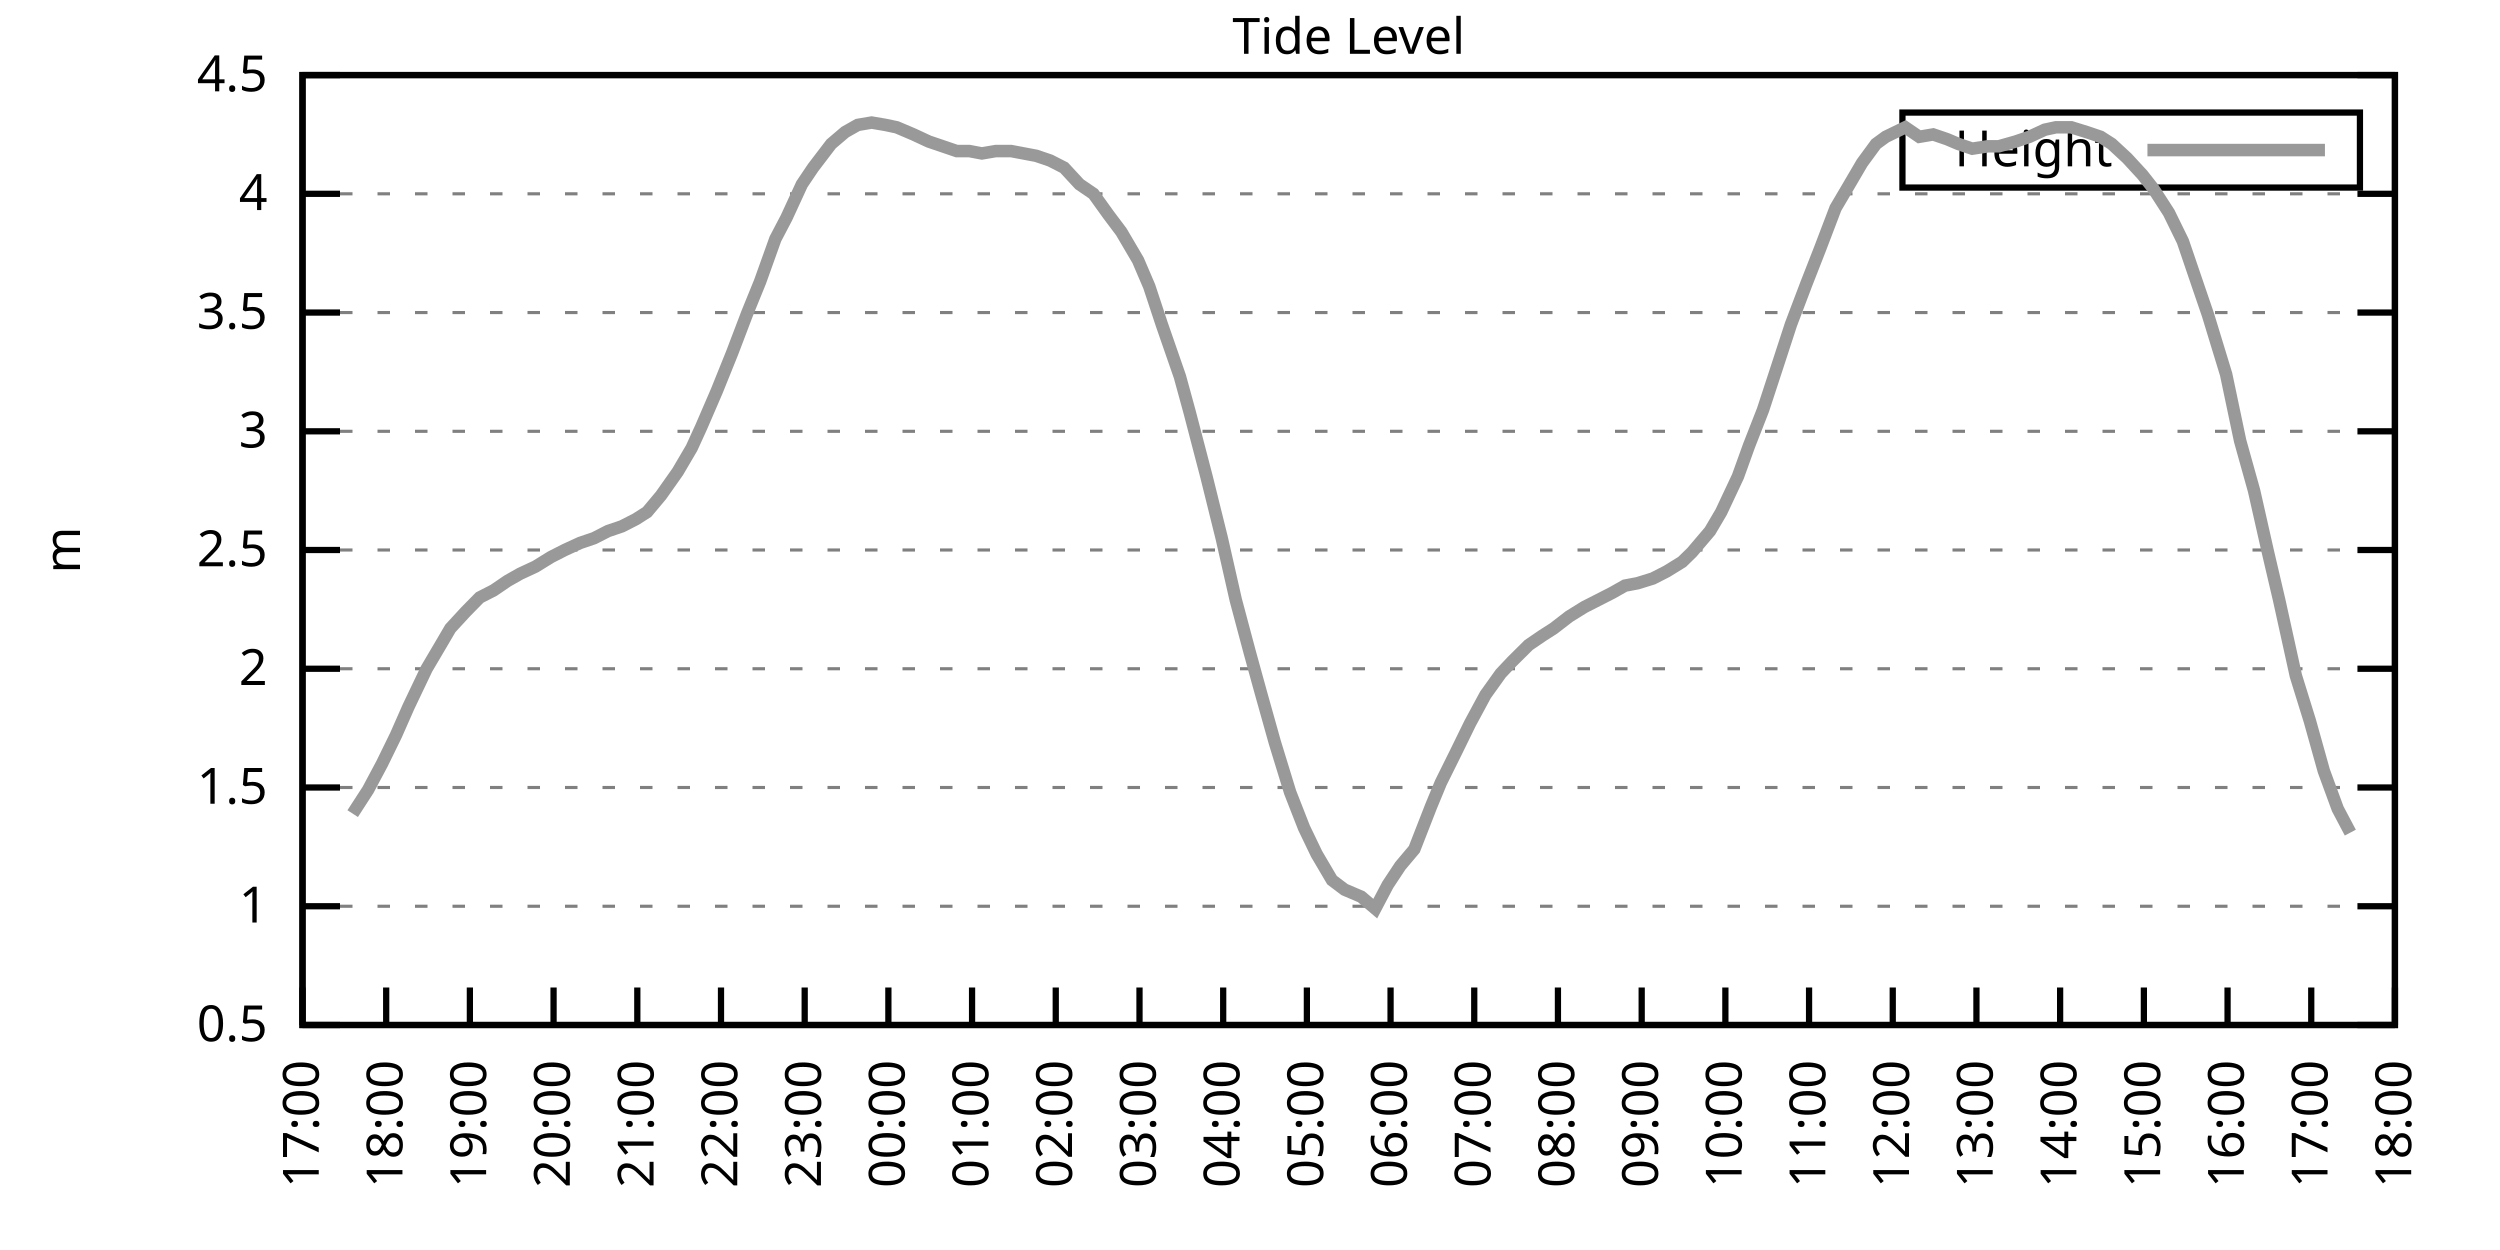
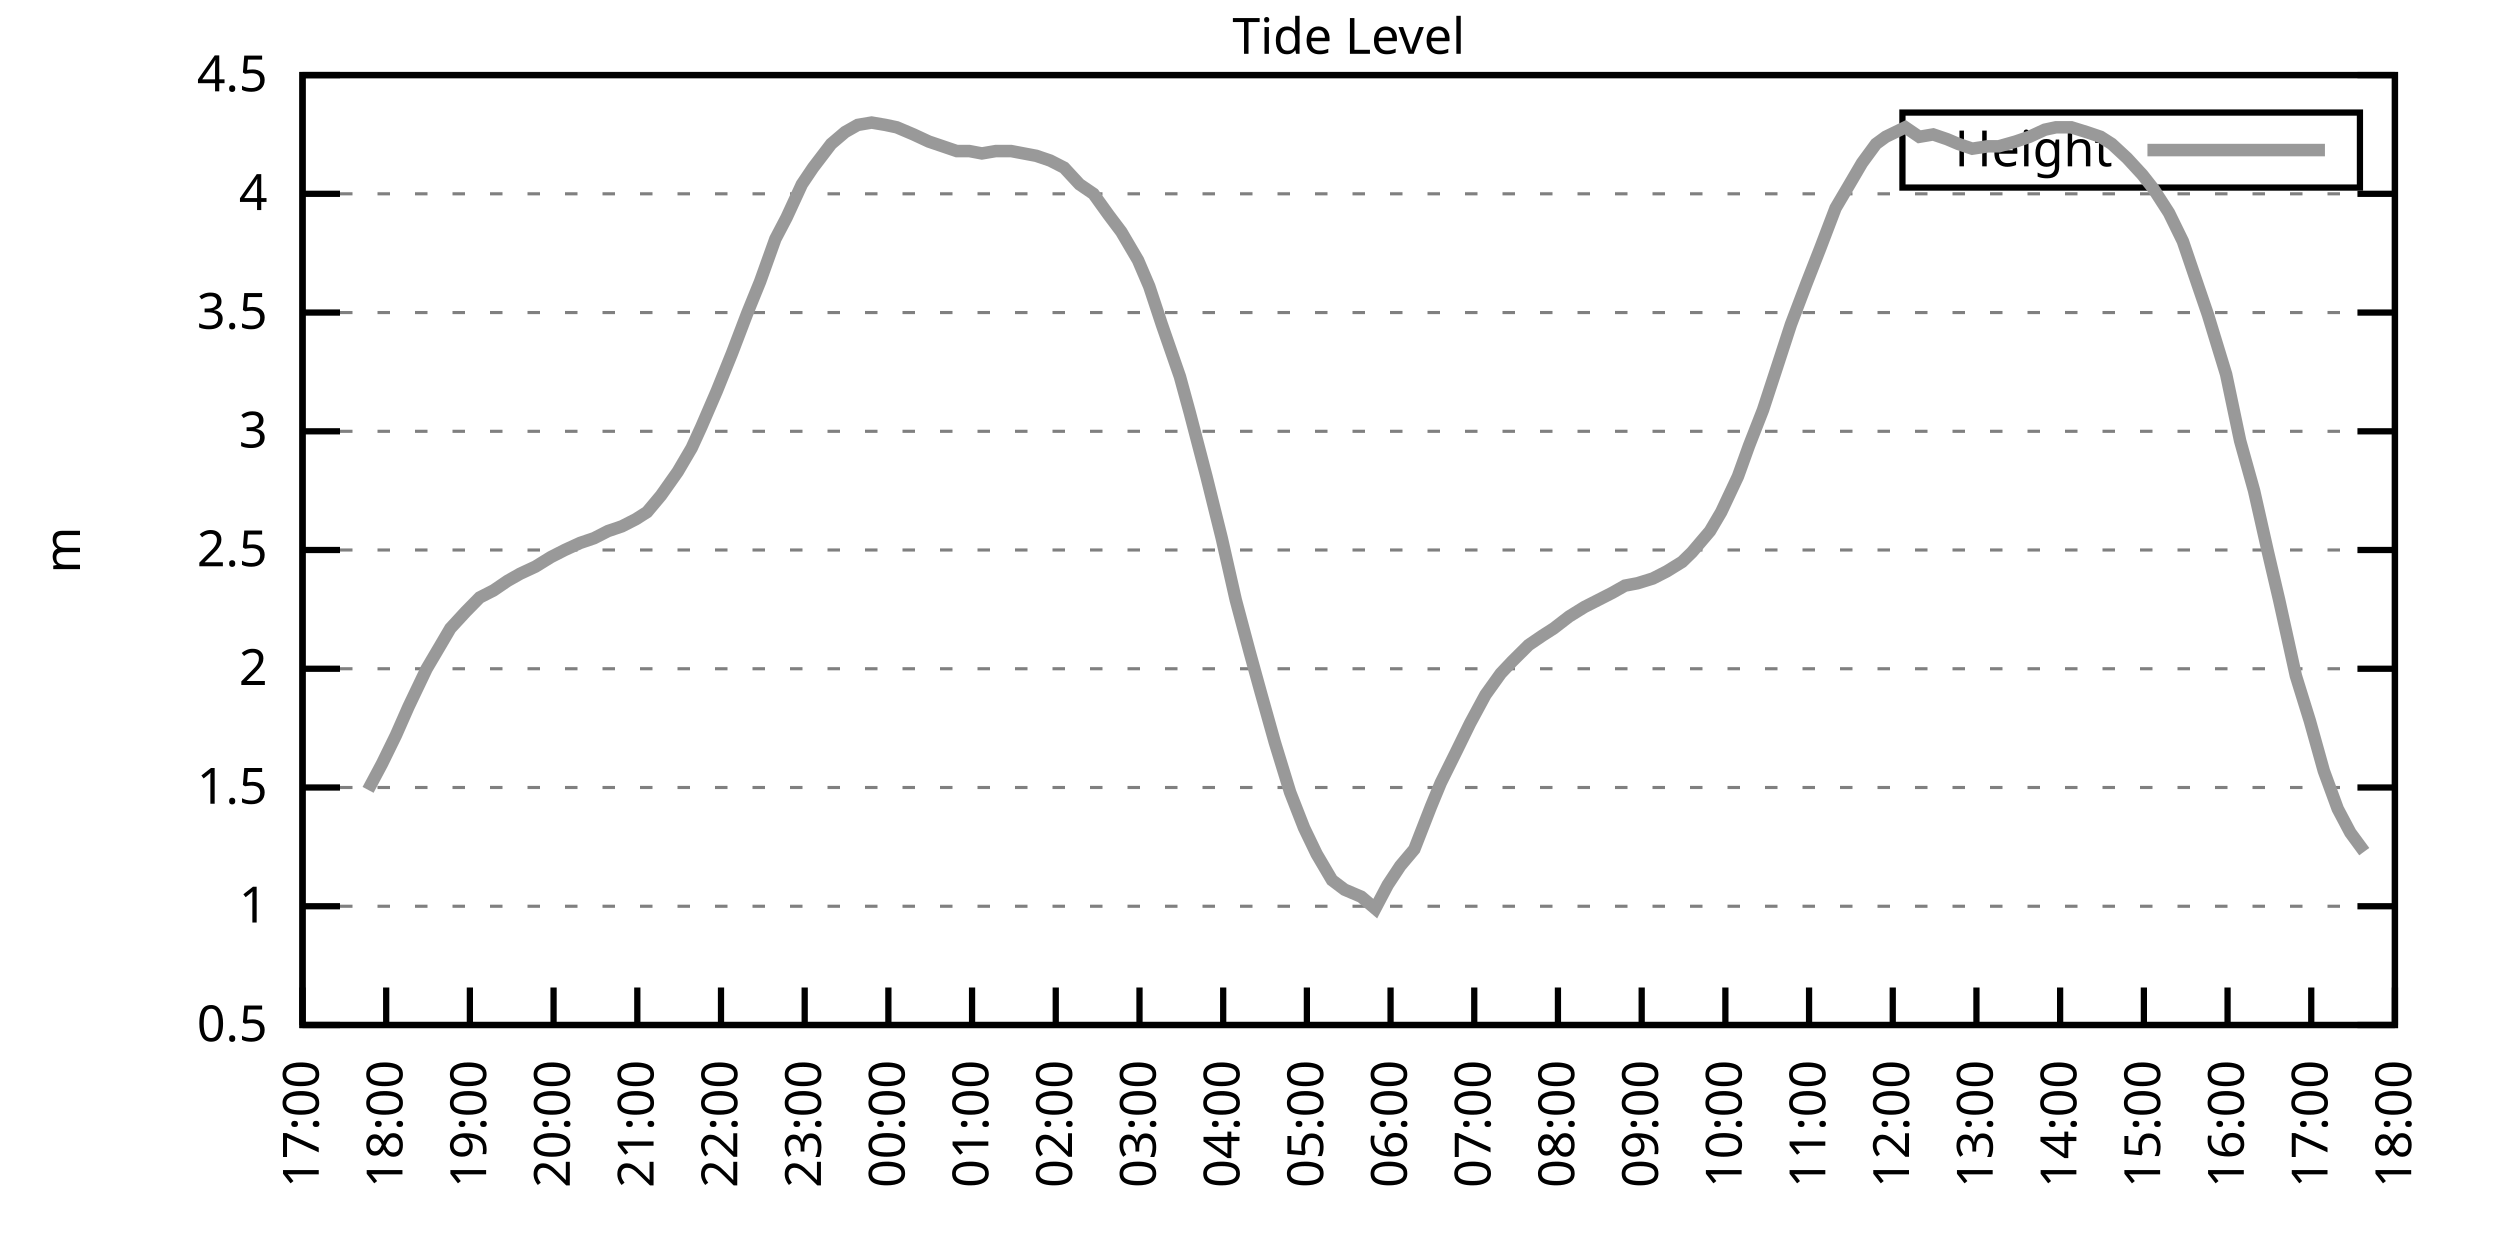
<svg xmlns="http://www.w3.org/2000/svg" xmlns:xlink="http://www.w3.org/1999/xlink" width="400" height="200" viewBox="0 0 400 200">
  <g id="gnuplot_canvas">
    <rect x="0" y="0" width="400" height="200" fill="none" />
    <defs>
      <circle id="gpDot" r="0.5" stroke-width="0.5" stroke="currentColor" />
      <path id="gpPt0" stroke-width="0.333" stroke="currentColor" d="M-1,0 h2 M0,-1 v2" />
      <path id="gpPt1" stroke-width="0.333" stroke="currentColor" d="M-1,-1 L1,1 M1,-1 L-1,1" />
      <path id="gpPt2" stroke-width="0.333" stroke="currentColor" d="M-1,0 L1,0 M0,-1 L0,1 M-1,-1 L1,1 M-1,1 L1,-1" />
      <rect id="gpPt3" stroke-width="0.333" stroke="currentColor" x="-1" y="-1" width="2" height="2" />
      <rect id="gpPt4" stroke-width="0.333" stroke="currentColor" fill="currentColor" x="-1" y="-1" width="2" height="2" />
      <circle id="gpPt5" stroke-width="0.333" stroke="currentColor" cx="0" cy="0" r="1" />
      <use xlink:href="#gpPt5" id="gpPt6" fill="currentColor" stroke="none" />
      <path id="gpPt7" stroke-width="0.333" stroke="currentColor" d="M0,-1.33 L-1.33,0.67 L1.33,0.67 z" />
      <use xlink:href="#gpPt7" id="gpPt8" fill="currentColor" stroke="none" />
      <use xlink:href="#gpPt7" id="gpPt9" stroke="currentColor" transform="rotate(180)" />
      <use xlink:href="#gpPt9" id="gpPt10" fill="currentColor" stroke="none" />
      <use xlink:href="#gpPt3" id="gpPt11" stroke="currentColor" transform="rotate(45)" />
      <use xlink:href="#gpPt11" id="gpPt12" fill="currentColor" stroke="none" />
      <path id="gpPt13" stroke-width="0.333" stroke="currentColor" d="M0,1.330 L1.265,0.411 L0.782,-1.067 L-0.782,-1.076 L-1.265,0.411 z" />
      <use xlink:href="#gpPt13" id="gpPt14" fill="currentColor" stroke="none" />
      <filter id="textbox" filterUnits="objectBoundingBox" x="0" y="0" height="1" width="1">
        <feFlood flood-color="white" flood-opacity="1" result="bgnd" />
        <feComposite in="SourceGraphic" in2="bgnd" operator="atop" />
      </filter>
      <filter id="greybox" filterUnits="objectBoundingBox" x="0" y="0" height="1" width="1">
        <feFlood flood-color="lightgrey" flood-opacity="1" result="grey" />
        <feComposite in="SourceGraphic" in2="grey" operator="atop" />
      </filter>
    </defs>
    <g fill="none" color="white" stroke="currentColor" stroke-width="1.00" stroke-linecap="butt" stroke-linejoin="miter">
</g>
    <g fill="none" color="black" stroke="currentColor" stroke-width="1.00" stroke-linecap="butt" stroke-linejoin="miter">
      <g stroke="none" shape-rendering="crispEdges">
        <polygon fill="rgb(255, 255, 255)" points="48.40,164.00 383.18,164.00 383.18,12.02 48.40,12.02 " />
      </g>
    </g>
    <g fill="none" color="black" stroke="currentColor" stroke-width="1.00" stroke-linecap="butt" stroke-linejoin="miter">
</g>
    <g fill="none" color="black" stroke="black" stroke-width="0.50" stroke-linecap="butt" stroke-linejoin="miter">
</g>
    <g fill="none" color="gray" stroke="currentColor" stroke-width="0.50" stroke-linecap="butt" stroke-linejoin="miter">
      <path stroke="gray" stroke-dasharray="2,4" class="gridline" d="M48.40,164.00 L383.19,164.00  " />
    </g>
    <g fill="none" color="gray" stroke="gray" stroke-width="1.00" stroke-linecap="butt" stroke-linejoin="miter">
</g>
    <g fill="none" color="black" stroke="currentColor" stroke-width="1.00" stroke-linecap="butt" stroke-linejoin="miter">
      <path stroke="black" d="M48.40,164.00 L54.40,164.00 M383.19,164.00 L377.19,164.00  " />
      <g transform="translate(42.80,166.60)" stroke="none" fill="black" font-family="Sans" font-size="8.00" text-anchor="end">
        <text>
          <tspan font-family="Sans"> 0.5</tspan>
        </text>
      </g>
    </g>
    <g fill="none" color="black" stroke="currentColor" stroke-width="1.00" stroke-linecap="butt" stroke-linejoin="miter">
</g>
    <g fill="none" color="black" stroke="black" stroke-width="0.50" stroke-linecap="butt" stroke-linejoin="miter">
</g>
    <g fill="none" color="gray" stroke="currentColor" stroke-width="0.50" stroke-linecap="butt" stroke-linejoin="miter">
      <path stroke="gray" stroke-dasharray="2,4" class="gridline" d="M48.40,145.00 L383.19,145.00  " />
    </g>
    <g fill="none" color="gray" stroke="gray" stroke-width="1.00" stroke-linecap="butt" stroke-linejoin="miter">
</g>
    <g fill="none" color="black" stroke="currentColor" stroke-width="1.00" stroke-linecap="butt" stroke-linejoin="miter">
      <path stroke="black" d="M48.40,145.00 L54.40,145.00 M383.19,145.00 L377.19,145.00  " />
      <g transform="translate(42.80,147.60)" stroke="none" fill="black" font-family="Sans" font-size="8.00" text-anchor="end">
        <text>
          <tspan font-family="Sans"> 1</tspan>
        </text>
      </g>
    </g>
    <g fill="none" color="black" stroke="currentColor" stroke-width="1.00" stroke-linecap="butt" stroke-linejoin="miter">
</g>
    <g fill="none" color="black" stroke="black" stroke-width="0.50" stroke-linecap="butt" stroke-linejoin="miter">
</g>
    <g fill="none" color="gray" stroke="currentColor" stroke-width="0.50" stroke-linecap="butt" stroke-linejoin="miter">
      <path stroke="gray" stroke-dasharray="2,4" class="gridline" d="M48.40,126.00 L383.19,126.00  " />
    </g>
    <g fill="none" color="gray" stroke="gray" stroke-width="1.00" stroke-linecap="butt" stroke-linejoin="miter">
</g>
    <g fill="none" color="black" stroke="currentColor" stroke-width="1.00" stroke-linecap="butt" stroke-linejoin="miter">
      <path stroke="black" d="M48.40,126.00 L54.40,126.00 M383.19,126.00 L377.19,126.00  " />
      <g transform="translate(42.80,128.60)" stroke="none" fill="black" font-family="Sans" font-size="8.00" text-anchor="end">
        <text>
          <tspan font-family="Sans"> 1.5</tspan>
        </text>
      </g>
    </g>
    <g fill="none" color="black" stroke="currentColor" stroke-width="1.00" stroke-linecap="butt" stroke-linejoin="miter">
</g>
    <g fill="none" color="black" stroke="black" stroke-width="0.50" stroke-linecap="butt" stroke-linejoin="miter">
</g>
    <g fill="none" color="gray" stroke="currentColor" stroke-width="0.50" stroke-linecap="butt" stroke-linejoin="miter">
      <path stroke="gray" stroke-dasharray="2,4" class="gridline" d="M48.40,107.00 L383.19,107.00  " />
    </g>
    <g fill="none" color="gray" stroke="gray" stroke-width="1.00" stroke-linecap="butt" stroke-linejoin="miter">
</g>
    <g fill="none" color="black" stroke="currentColor" stroke-width="1.00" stroke-linecap="butt" stroke-linejoin="miter">
      <path stroke="black" d="M48.40,107.00 L54.40,107.00 M383.19,107.00 L377.19,107.00  " />
      <g transform="translate(42.80,109.60)" stroke="none" fill="black" font-family="Sans" font-size="8.00" text-anchor="end">
        <text>
          <tspan font-family="Sans"> 2</tspan>
        </text>
      </g>
    </g>
    <g fill="none" color="black" stroke="currentColor" stroke-width="1.00" stroke-linecap="butt" stroke-linejoin="miter">
</g>
    <g fill="none" color="black" stroke="black" stroke-width="0.50" stroke-linecap="butt" stroke-linejoin="miter">
</g>
    <g fill="none" color="gray" stroke="currentColor" stroke-width="0.50" stroke-linecap="butt" stroke-linejoin="miter">
      <path stroke="gray" stroke-dasharray="2,4" class="gridline" d="M48.40,88.00 L383.19,88.00  " />
    </g>
    <g fill="none" color="gray" stroke="gray" stroke-width="1.00" stroke-linecap="butt" stroke-linejoin="miter">
</g>
    <g fill="none" color="black" stroke="currentColor" stroke-width="1.00" stroke-linecap="butt" stroke-linejoin="miter">
      <path stroke="black" d="M48.40,88.00 L54.40,88.00 M383.19,88.00 L377.19,88.00  " />
      <g transform="translate(42.80,90.60)" stroke="none" fill="black" font-family="Sans" font-size="8.00" text-anchor="end">
        <text>
          <tspan font-family="Sans"> 2.5</tspan>
        </text>
      </g>
    </g>
    <g fill="none" color="black" stroke="currentColor" stroke-width="1.00" stroke-linecap="butt" stroke-linejoin="miter">
</g>
    <g fill="none" color="black" stroke="black" stroke-width="0.50" stroke-linecap="butt" stroke-linejoin="miter">
</g>
    <g fill="none" color="gray" stroke="currentColor" stroke-width="0.50" stroke-linecap="butt" stroke-linejoin="miter">
      <path stroke="gray" stroke-dasharray="2,4" class="gridline" d="M48.40,69.01 L383.19,69.01  " />
    </g>
    <g fill="none" color="gray" stroke="gray" stroke-width="1.00" stroke-linecap="butt" stroke-linejoin="miter">
</g>
    <g fill="none" color="black" stroke="currentColor" stroke-width="1.00" stroke-linecap="butt" stroke-linejoin="miter">
      <path stroke="black" d="M48.40,69.01 L54.40,69.01 M383.19,69.01 L377.19,69.01  " />
      <g transform="translate(42.80,71.61)" stroke="none" fill="black" font-family="Sans" font-size="8.00" text-anchor="end">
        <text>
          <tspan font-family="Sans"> 3</tspan>
        </text>
      </g>
    </g>
    <g fill="none" color="black" stroke="currentColor" stroke-width="1.00" stroke-linecap="butt" stroke-linejoin="miter">
</g>
    <g fill="none" color="black" stroke="black" stroke-width="0.50" stroke-linecap="butt" stroke-linejoin="miter">
</g>
    <g fill="none" color="gray" stroke="currentColor" stroke-width="0.50" stroke-linecap="butt" stroke-linejoin="miter">
      <path stroke="gray" stroke-dasharray="2,4" class="gridline" d="M48.40,50.01 L383.19,50.01  " />
    </g>
    <g fill="none" color="gray" stroke="gray" stroke-width="1.00" stroke-linecap="butt" stroke-linejoin="miter">
</g>
    <g fill="none" color="black" stroke="currentColor" stroke-width="1.00" stroke-linecap="butt" stroke-linejoin="miter">
      <path stroke="black" d="M48.40,50.01 L54.40,50.01 M383.19,50.01 L377.19,50.01  " />
      <g transform="translate(42.80,52.61)" stroke="none" fill="black" font-family="Sans" font-size="8.00" text-anchor="end">
        <text>
          <tspan font-family="Sans"> 3.5</tspan>
        </text>
      </g>
    </g>
    <g fill="none" color="black" stroke="currentColor" stroke-width="1.00" stroke-linecap="butt" stroke-linejoin="miter">
</g>
    <g fill="none" color="black" stroke="black" stroke-width="0.50" stroke-linecap="butt" stroke-linejoin="miter">
</g>
    <g fill="none" color="gray" stroke="currentColor" stroke-width="0.50" stroke-linecap="butt" stroke-linejoin="miter">
      <path stroke="gray" stroke-dasharray="2,4" class="gridline" d="M48.40,31.01 L383.19,31.01  " />
    </g>
    <g fill="none" color="gray" stroke="gray" stroke-width="1.00" stroke-linecap="butt" stroke-linejoin="miter">
</g>
    <g fill="none" color="black" stroke="currentColor" stroke-width="1.00" stroke-linecap="butt" stroke-linejoin="miter">
      <path stroke="black" d="M48.40,31.01 L54.40,31.01 M383.19,31.01 L377.19,31.01  " />
      <g transform="translate(42.80,33.61)" stroke="none" fill="black" font-family="Sans" font-size="8.00" text-anchor="end">
        <text>
          <tspan font-family="Sans"> 4</tspan>
        </text>
      </g>
    </g>
    <g fill="none" color="black" stroke="currentColor" stroke-width="1.00" stroke-linecap="butt" stroke-linejoin="miter">
</g>
    <g fill="none" color="black" stroke="black" stroke-width="0.50" stroke-linecap="butt" stroke-linejoin="miter">
</g>
    <g fill="none" color="gray" stroke="currentColor" stroke-width="0.50" stroke-linecap="butt" stroke-linejoin="miter">
      <path stroke="gray" stroke-dasharray="2,4" class="gridline" d="M48.40,12.01 L383.19,12.01  " />
    </g>
    <g fill="none" color="gray" stroke="gray" stroke-width="1.00" stroke-linecap="butt" stroke-linejoin="miter">
</g>
    <g fill="none" color="black" stroke="currentColor" stroke-width="1.00" stroke-linecap="butt" stroke-linejoin="miter">
      <path stroke="black" d="M48.40,12.01 L54.40,12.01 M383.19,12.01 L377.19,12.01  " />
      <g transform="translate(42.80,14.61)" stroke="none" fill="black" font-family="Sans" font-size="8.00" text-anchor="end">
        <text>
          <tspan font-family="Sans"> 4.5</tspan>
        </text>
      </g>
    </g>
    <g fill="none" color="black" stroke="currentColor" stroke-width="1.00" stroke-linecap="butt" stroke-linejoin="miter">
      <path stroke="black" d="M48.40,164.00 L48.40,158.00  " />
      <g transform="translate(51.00,169.60) rotate(270.00)" stroke="none" fill="black" font-family="Sans" font-size="8.00" text-anchor="end">
        <text>
          <tspan font-family="Sans">17:00</tspan>
        </text>
      </g>
    </g>
    <g fill="none" color="black" stroke="currentColor" stroke-width="1.00" stroke-linecap="butt" stroke-linejoin="miter">
      <path stroke="black" d="M61.79,164.00 L61.79,158.00  " />
      <g transform="translate(64.39,169.60) rotate(270.00)" stroke="none" fill="black" font-family="Sans" font-size="8.00" text-anchor="end">
        <text>
          <tspan font-family="Sans">18:00</tspan>
        </text>
      </g>
    </g>
    <g fill="none" color="black" stroke="currentColor" stroke-width="1.00" stroke-linecap="butt" stroke-linejoin="miter">
      <path stroke="black" d="M75.18,164.00 L75.18,158.00  " />
      <g transform="translate(77.78,169.60) rotate(270.00)" stroke="none" fill="black" font-family="Sans" font-size="8.00" text-anchor="end">
        <text>
          <tspan font-family="Sans">19:00</tspan>
        </text>
      </g>
    </g>
    <g fill="none" color="black" stroke="currentColor" stroke-width="1.00" stroke-linecap="butt" stroke-linejoin="miter">
      <path stroke="black" d="M88.57,164.00 L88.57,158.00  " />
      <g transform="translate(91.17,169.60) rotate(270.00)" stroke="none" fill="black" font-family="Sans" font-size="8.00" text-anchor="end">
        <text>
          <tspan font-family="Sans">20:00</tspan>
        </text>
      </g>
    </g>
    <g fill="none" color="black" stroke="currentColor" stroke-width="1.00" stroke-linecap="butt" stroke-linejoin="miter">
      <path stroke="black" d="M101.97,164.00 L101.97,158.00  " />
      <g transform="translate(104.57,169.60) rotate(270.00)" stroke="none" fill="black" font-family="Sans" font-size="8.00" text-anchor="end">
        <text>
          <tspan font-family="Sans">21:00</tspan>
        </text>
      </g>
    </g>
    <g fill="none" color="black" stroke="currentColor" stroke-width="1.00" stroke-linecap="butt" stroke-linejoin="miter">
      <path stroke="black" d="M115.36,164.00 L115.36,158.00  " />
      <g transform="translate(117.96,169.60) rotate(270.00)" stroke="none" fill="black" font-family="Sans" font-size="8.00" text-anchor="end">
        <text>
          <tspan font-family="Sans">22:00</tspan>
        </text>
      </g>
    </g>
    <g fill="none" color="black" stroke="currentColor" stroke-width="1.00" stroke-linecap="butt" stroke-linejoin="miter">
      <path stroke="black" d="M128.75,164.00 L128.75,158.00  " />
      <g transform="translate(131.35,169.60) rotate(270.00)" stroke="none" fill="black" font-family="Sans" font-size="8.00" text-anchor="end">
        <text>
          <tspan font-family="Sans">23:00</tspan>
        </text>
      </g>
    </g>
    <g fill="none" color="black" stroke="currentColor" stroke-width="1.00" stroke-linecap="butt" stroke-linejoin="miter">
      <path stroke="black" d="M142.14,164.00 L142.14,158.00  " />
      <g transform="translate(144.74,169.60) rotate(270.00)" stroke="none" fill="black" font-family="Sans" font-size="8.00" text-anchor="end">
        <text>
          <tspan font-family="Sans">00:00</tspan>
        </text>
      </g>
    </g>
    <g fill="none" color="black" stroke="currentColor" stroke-width="1.00" stroke-linecap="butt" stroke-linejoin="miter">
      <path stroke="black" d="M155.53,164.00 L155.53,158.00  " />
      <g transform="translate(158.13,169.60) rotate(270.00)" stroke="none" fill="black" font-family="Sans" font-size="8.00" text-anchor="end">
        <text>
          <tspan font-family="Sans">01:00</tspan>
        </text>
      </g>
    </g>
    <g fill="none" color="black" stroke="currentColor" stroke-width="1.00" stroke-linecap="butt" stroke-linejoin="miter">
      <path stroke="black" d="M168.92,164.00 L168.92,158.00  " />
      <g transform="translate(171.52,169.60) rotate(270.00)" stroke="none" fill="black" font-family="Sans" font-size="8.00" text-anchor="end">
        <text>
          <tspan font-family="Sans">02:00</tspan>
        </text>
      </g>
    </g>
    <g fill="none" color="black" stroke="currentColor" stroke-width="1.00" stroke-linecap="butt" stroke-linejoin="miter">
      <path stroke="black" d="M182.32,164.00 L182.32,158.00  " />
      <g transform="translate(184.92,169.60) rotate(270.00)" stroke="none" fill="black" font-family="Sans" font-size="8.00" text-anchor="end">
        <text>
          <tspan font-family="Sans">03:00</tspan>
        </text>
      </g>
    </g>
    <g fill="none" color="black" stroke="currentColor" stroke-width="1.00" stroke-linecap="butt" stroke-linejoin="miter">
      <path stroke="black" d="M195.71,164.00 L195.71,158.00  " />
      <g transform="translate(198.31,169.60) rotate(270.00)" stroke="none" fill="black" font-family="Sans" font-size="8.00" text-anchor="end">
        <text>
          <tspan font-family="Sans">04:00</tspan>
        </text>
      </g>
    </g>
    <g fill="none" color="black" stroke="currentColor" stroke-width="1.00" stroke-linecap="butt" stroke-linejoin="miter">
      <path stroke="black" d="M209.10,164.00 L209.10,158.00  " />
      <g transform="translate(211.70,169.60) rotate(270.00)" stroke="none" fill="black" font-family="Sans" font-size="8.00" text-anchor="end">
        <text>
          <tspan font-family="Sans">05:00</tspan>
        </text>
      </g>
    </g>
    <g fill="none" color="black" stroke="currentColor" stroke-width="1.00" stroke-linecap="butt" stroke-linejoin="miter">
      <path stroke="black" d="M222.49,164.00 L222.49,158.00  " />
      <g transform="translate(225.09,169.60) rotate(270.00)" stroke="none" fill="black" font-family="Sans" font-size="8.00" text-anchor="end">
        <text>
          <tspan font-family="Sans">06:00</tspan>
        </text>
      </g>
    </g>
    <g fill="none" color="black" stroke="currentColor" stroke-width="1.00" stroke-linecap="butt" stroke-linejoin="miter">
      <path stroke="black" d="M235.88,164.00 L235.88,158.00  " />
      <g transform="translate(238.48,169.60) rotate(270.00)" stroke="none" fill="black" font-family="Sans" font-size="8.00" text-anchor="end">
        <text>
          <tspan font-family="Sans">07:00</tspan>
        </text>
      </g>
    </g>
    <g fill="none" color="black" stroke="currentColor" stroke-width="1.00" stroke-linecap="butt" stroke-linejoin="miter">
      <path stroke="black" d="M249.27,164.00 L249.27,158.00  " />
      <g transform="translate(251.87,169.60) rotate(270.00)" stroke="none" fill="black" font-family="Sans" font-size="8.00" text-anchor="end">
        <text>
          <tspan font-family="Sans">08:00</tspan>
        </text>
      </g>
    </g>
    <g fill="none" color="black" stroke="currentColor" stroke-width="1.00" stroke-linecap="butt" stroke-linejoin="miter">
      <path stroke="black" d="M262.67,164.00 L262.67,158.00  " />
      <g transform="translate(265.27,169.60) rotate(270.00)" stroke="none" fill="black" font-family="Sans" font-size="8.00" text-anchor="end">
        <text>
          <tspan font-family="Sans">09:00</tspan>
        </text>
      </g>
    </g>
    <g fill="none" color="black" stroke="currentColor" stroke-width="1.00" stroke-linecap="butt" stroke-linejoin="miter">
      <path stroke="black" d="M276.06,164.00 L276.06,158.00  " />
      <g transform="translate(278.66,169.60) rotate(270.00)" stroke="none" fill="black" font-family="Sans" font-size="8.00" text-anchor="end">
        <text>
          <tspan font-family="Sans">10:00</tspan>
        </text>
      </g>
    </g>
    <g fill="none" color="black" stroke="currentColor" stroke-width="1.00" stroke-linecap="butt" stroke-linejoin="miter">
      <path stroke="black" d="M289.45,164.00 L289.45,158.00  " />
      <g transform="translate(292.05,169.60) rotate(270.00)" stroke="none" fill="black" font-family="Sans" font-size="8.00" text-anchor="end">
        <text>
          <tspan font-family="Sans">11:00</tspan>
        </text>
      </g>
    </g>
    <g fill="none" color="black" stroke="currentColor" stroke-width="1.00" stroke-linecap="butt" stroke-linejoin="miter">
      <path stroke="black" d="M302.84,164.00 L302.84,158.00  " />
      <g transform="translate(305.44,169.60) rotate(270.00)" stroke="none" fill="black" font-family="Sans" font-size="8.00" text-anchor="end">
        <text>
          <tspan font-family="Sans">12:00</tspan>
        </text>
      </g>
    </g>
    <g fill="none" color="black" stroke="currentColor" stroke-width="1.00" stroke-linecap="butt" stroke-linejoin="miter">
      <path stroke="black" d="M316.23,164.00 L316.23,158.00  " />
      <g transform="translate(318.83,169.60) rotate(270.00)" stroke="none" fill="black" font-family="Sans" font-size="8.00" text-anchor="end">
        <text>
          <tspan font-family="Sans">13:00</tspan>
        </text>
      </g>
    </g>
    <g fill="none" color="black" stroke="currentColor" stroke-width="1.00" stroke-linecap="butt" stroke-linejoin="miter">
      <path stroke="black" d="M329.62,164.00 L329.62,158.00  " />
      <g transform="translate(332.22,169.60) rotate(270.00)" stroke="none" fill="black" font-family="Sans" font-size="8.00" text-anchor="end">
        <text>
          <tspan font-family="Sans">14:00</tspan>
        </text>
      </g>
    </g>
    <g fill="none" color="black" stroke="currentColor" stroke-width="1.00" stroke-linecap="butt" stroke-linejoin="miter">
      <path stroke="black" d="M343.02,164.00 L343.02,158.00  " />
      <g transform="translate(345.62,169.60) rotate(270.00)" stroke="none" fill="black" font-family="Sans" font-size="8.00" text-anchor="end">
        <text>
          <tspan font-family="Sans">15:00</tspan>
        </text>
      </g>
    </g>
    <g fill="none" color="black" stroke="currentColor" stroke-width="1.00" stroke-linecap="butt" stroke-linejoin="miter">
      <path stroke="black" d="M356.41,164.00 L356.41,158.00  " />
      <g transform="translate(359.01,169.60) rotate(270.00)" stroke="none" fill="black" font-family="Sans" font-size="8.00" text-anchor="end">
        <text>
          <tspan font-family="Sans">16:00</tspan>
        </text>
      </g>
    </g>
    <g fill="none" color="black" stroke="currentColor" stroke-width="1.00" stroke-linecap="butt" stroke-linejoin="miter">
      <path stroke="black" d="M369.80,164.00 L369.80,158.00  " />
      <g transform="translate(372.40,169.60) rotate(270.00)" stroke="none" fill="black" font-family="Sans" font-size="8.00" text-anchor="end">
        <text>
          <tspan font-family="Sans">17:00</tspan>
        </text>
      </g>
    </g>
    <g fill="none" color="black" stroke="currentColor" stroke-width="1.00" stroke-linecap="butt" stroke-linejoin="miter">
      <path stroke="black" d="M383.19,164.00 L383.19,158.00  " />
      <g transform="translate(385.79,169.60) rotate(270.00)" stroke="none" fill="black" font-family="Sans" font-size="8.00" text-anchor="end">
        <text>
          <tspan font-family="Sans">18:00</tspan>
        </text>
      </g>
    </g>
    <g fill="none" color="black" stroke="currentColor" stroke-width="1.00" stroke-linecap="butt" stroke-linejoin="miter">
</g>
    <g fill="none" color="black" stroke="currentColor" stroke-width="1.00" stroke-linecap="butt" stroke-linejoin="miter">
      <path stroke="black" d="M48.40,12.01 L48.40,164.00 L383.19,164.00 L383.19,12.01 L48.40,12.01 Z  " />
    </g>
    <g fill="none" color="black" stroke="currentColor" stroke-width="1.00" stroke-linecap="butt" stroke-linejoin="miter">
</g>
    <g fill="none" color="black" stroke="currentColor" stroke-width="1.00" stroke-linecap="butt" stroke-linejoin="miter">
      <path stroke="black" d="M304.39,30.01 L304.39,18.01 L377.59,18.01 L377.59,30.01 L304.39,30.01 Z  " />
    </g>
    <g id="Tide_level_plot_1">
      <g fill="none" color="white" stroke="black" stroke-width="2.00" stroke-linecap="butt" stroke-linejoin="miter">
</g>
      <g fill="none" color="black" stroke="currentColor" stroke-width="2.00" stroke-linecap="butt" stroke-linejoin="miter">
        <g transform="translate(337.99,26.61)" stroke="none" fill="black" font-family="Sans" font-size="8.00" text-anchor="end">
          <text>
            <tspan font-family="Sans">Height</tspan>
          </text>
        </g>
      </g>
      <g fill="none" color="black" stroke="currentColor" stroke-width="2.00" stroke-linecap="butt" stroke-linejoin="miter">
-         <path stroke="rgb(153, 153, 153)" d="M343.59,24.01 L371.99,24.01 M56.43,130.18 L58.89,126.38 L61.12,122.20 L63.35,117.64 L65.36,113.08 L68.26,107.00   L70.50,103.20 L72.06,100.54 L74.51,97.88 L76.75,95.60 L78.98,94.46 L81.21,92.94 L83.22,91.80 L85.67,90.66   L88.13,89.14 L90.36,88.00 L92.82,86.87 L95.05,86.11 L97.28,84.97 L99.51,84.21 L101.74,83.07 L103.53,81.93   L105.76,79.27 L108.44,75.47 L110.67,71.67 L112.23,68.25 L114.69,62.55 L117.14,56.47 L119.60,50.01 L121.61,45.07   L124.06,38.23 L125.85,34.81 L128.30,29.49 L130.09,26.83 L132.99,23.03 L135.22,21.13 L137.23,19.99 L139.46,19.61   L141.69,19.99 L143.48,20.37 L146.16,21.51 L148.61,22.65 L150.85,23.41 L153.08,24.17 L155.09,24.17 L157.10,24.55   L159.33,24.17 L161.78,24.17 L163.79,24.55 L165.80,24.93 L168.03,25.69 L170.26,26.83 L172.72,29.49 L174.95,31.01   L177.41,34.43 L179.41,37.09 L182.09,41.65 L183.88,45.83 L185.89,51.91 L188.79,60.27 L190.35,65.97 L193.03,76.23   L195.48,86.11 L197.72,95.98 L199.95,104.34 L201.73,110.80 L203.97,118.78 L206.42,126.76 L208.65,132.46 L210.66,136.64   L213.12,140.82 L215.13,142.34 L217.80,143.48 L220.04,145.38 L222.04,141.58 L224.05,138.54 L226.29,135.88 L228.96,129.04   L230.53,125.24 L232.98,120.30 L235.21,115.74 L237.67,111.18 L240.12,107.76 L241.91,105.86 L244.59,103.20 L246.82,101.68   L248.60,100.54 L251.06,98.64 L253.51,97.12 L255.75,95.98 L257.98,94.84 L259.99,93.70 L262.00,93.32 L264.45,92.56   L266.68,91.42 L269.14,89.90 L270.70,88.38 L273.60,84.97 L275.39,81.93 L278.07,76.23 L279.85,71.29 L282.08,65.59   L284.32,58.75 L286.55,51.91 L289.00,45.45 L291.23,39.75 L293.69,33.29 L295.48,30.25 L297.93,26.07 L300.16,23.03   L301.72,21.89 L304.85,20.37 L307.08,21.89 L309.31,21.51 L311.54,22.27 L313.33,23.03 L315.56,23.79 L318.02,23.41   L319.80,23.41 L322.48,22.65 L324.71,21.89 L327.17,20.75 L328.95,20.37 L331.41,20.37 L333.86,21.13 L336.10,21.89   L337.88,23.03 L340.34,25.31 L342.79,27.97 L344.58,30.25 L347.03,34.05 L349.26,38.61 L351.72,45.83 L353.28,50.39   L356.18,59.89 L358.42,70.53 L360.65,78.51 L362.88,88.38 L364.66,95.98 L367.34,108.14 L369.58,115.36 L371.81,123.34   L374.04,129.42 L376.05,133.22  " />
+         <path stroke="rgb(153, 153, 153)" d="M343.59,24.01 L371.99,24.01 M58.89,126.38 L61.12,122.20 L63.35,117.64 L65.36,113.08 L68.26,107.00 L70.50,103.20   L72.06,100.54 L74.51,97.88 L76.75,95.60 L78.98,94.46 L81.21,92.94 L83.22,91.80 L85.67,90.66 L88.13,89.14   L90.36,88.00 L92.82,86.87 L95.05,86.11 L97.28,84.97 L99.51,84.21 L101.74,83.07 L103.53,81.93 L105.76,79.27   L108.44,75.47 L110.67,71.67 L112.23,68.25 L114.69,62.55 L117.14,56.47 L119.60,50.01 L121.61,45.07 L124.06,38.23   L125.85,34.81 L128.30,29.49 L130.09,26.83 L132.99,23.03 L135.22,21.13 L137.23,19.99 L139.46,19.61 L141.69,19.99   L143.48,20.37 L146.16,21.51 L148.61,22.65 L150.85,23.41 L153.08,24.17 L155.09,24.17 L157.10,24.55 L159.33,24.17   L161.78,24.17 L163.79,24.55 L165.80,24.93 L168.03,25.69 L170.26,26.83 L172.72,29.49 L174.95,31.01 L177.41,34.43   L179.41,37.09 L182.09,41.65 L183.88,45.83 L185.89,51.91 L188.79,60.27 L190.35,65.97 L193.03,76.23 L195.48,86.11   L197.72,95.98 L199.95,104.34 L201.73,110.80 L203.97,118.78 L206.42,126.76 L208.65,132.46 L210.66,136.64 L213.12,140.82   L215.13,142.34 L217.80,143.48 L220.04,145.38 L222.04,141.58 L224.05,138.54 L226.29,135.88 L228.96,129.04 L230.53,125.24   L232.98,120.30 L235.21,115.74 L237.67,111.18 L240.12,107.76 L241.91,105.86 L244.59,103.20 L246.82,101.68 L248.60,100.54   L251.06,98.64 L253.51,97.12 L255.75,95.98 L257.98,94.84 L259.99,93.70 L262.00,93.32 L264.45,92.56 L266.68,91.42   L269.14,89.90 L270.70,88.38 L273.60,84.97 L275.39,81.93 L278.07,76.23 L279.85,71.29 L282.08,65.59 L284.32,58.75   L286.55,51.91 L289.00,45.45 L291.23,39.75 L293.69,33.29 L295.48,30.25 L297.93,26.07 L300.16,23.03 L301.72,21.89   L304.85,20.37 L307.08,21.89 L309.31,21.51 L311.54,22.27 L313.33,23.03 L315.56,23.79 L318.02,23.41 L319.80,23.41   L322.48,22.65 L324.71,21.89 L327.17,20.75 L328.95,20.37 L331.41,20.37 L333.86,21.13 L336.10,21.89 L337.88,23.03   L340.34,25.31 L342.79,27.97 L344.58,30.25 L347.03,34.05 L349.26,38.61 L351.72,45.83 L353.28,50.39 L356.18,59.89   L358.42,70.53 L360.65,78.51 L362.88,88.38 L364.66,95.98 L367.34,108.14 L369.58,115.36 L371.81,123.34 L374.04,129.42   L376.05,133.22 L378.28,136.26  " />
      </g>
    </g>
    <g fill="none" color="black" stroke="currentColor" stroke-width="2.00" stroke-linecap="butt" stroke-linejoin="miter">
</g>
    <g fill="none" color="black" stroke="black" stroke-width="1.00" stroke-linecap="butt" stroke-linejoin="miter">
</g>
    <g fill="none" color="black" stroke="currentColor" stroke-width="1.00" stroke-linecap="butt" stroke-linejoin="miter">
      <path stroke="black" d="M48.40,12.01 L48.40,164.00 L383.19,164.00 L383.19,12.01 L48.40,12.01 Z  " />
      <g transform="translate(12.80,88.01) rotate(270.00)" stroke="none" fill="black" font-family="Sans" font-size="8.00" text-anchor="middle">
        <text>
          <tspan font-family="Sans">m</tspan>
        </text>
      </g>
    </g>
    <g fill="none" color="black" stroke="currentColor" stroke-width="1.00" stroke-linecap="butt" stroke-linejoin="miter">
</g>
    <g fill="none" color="black" stroke="currentColor" stroke-width="1.00" stroke-linecap="butt" stroke-linejoin="miter">
      <g transform="translate(215.79,8.61)" stroke="none" fill="black" font-family="Sans" font-size="8.00" text-anchor="middle">
        <text>
          <tspan font-family="Sans">Tide Level</tspan>
        </text>
      </g>
    </g>
    <g fill="none" color="black" stroke="currentColor" stroke-width="1.00" stroke-linecap="butt" stroke-linejoin="miter">
</g>
  </g>
</svg>
